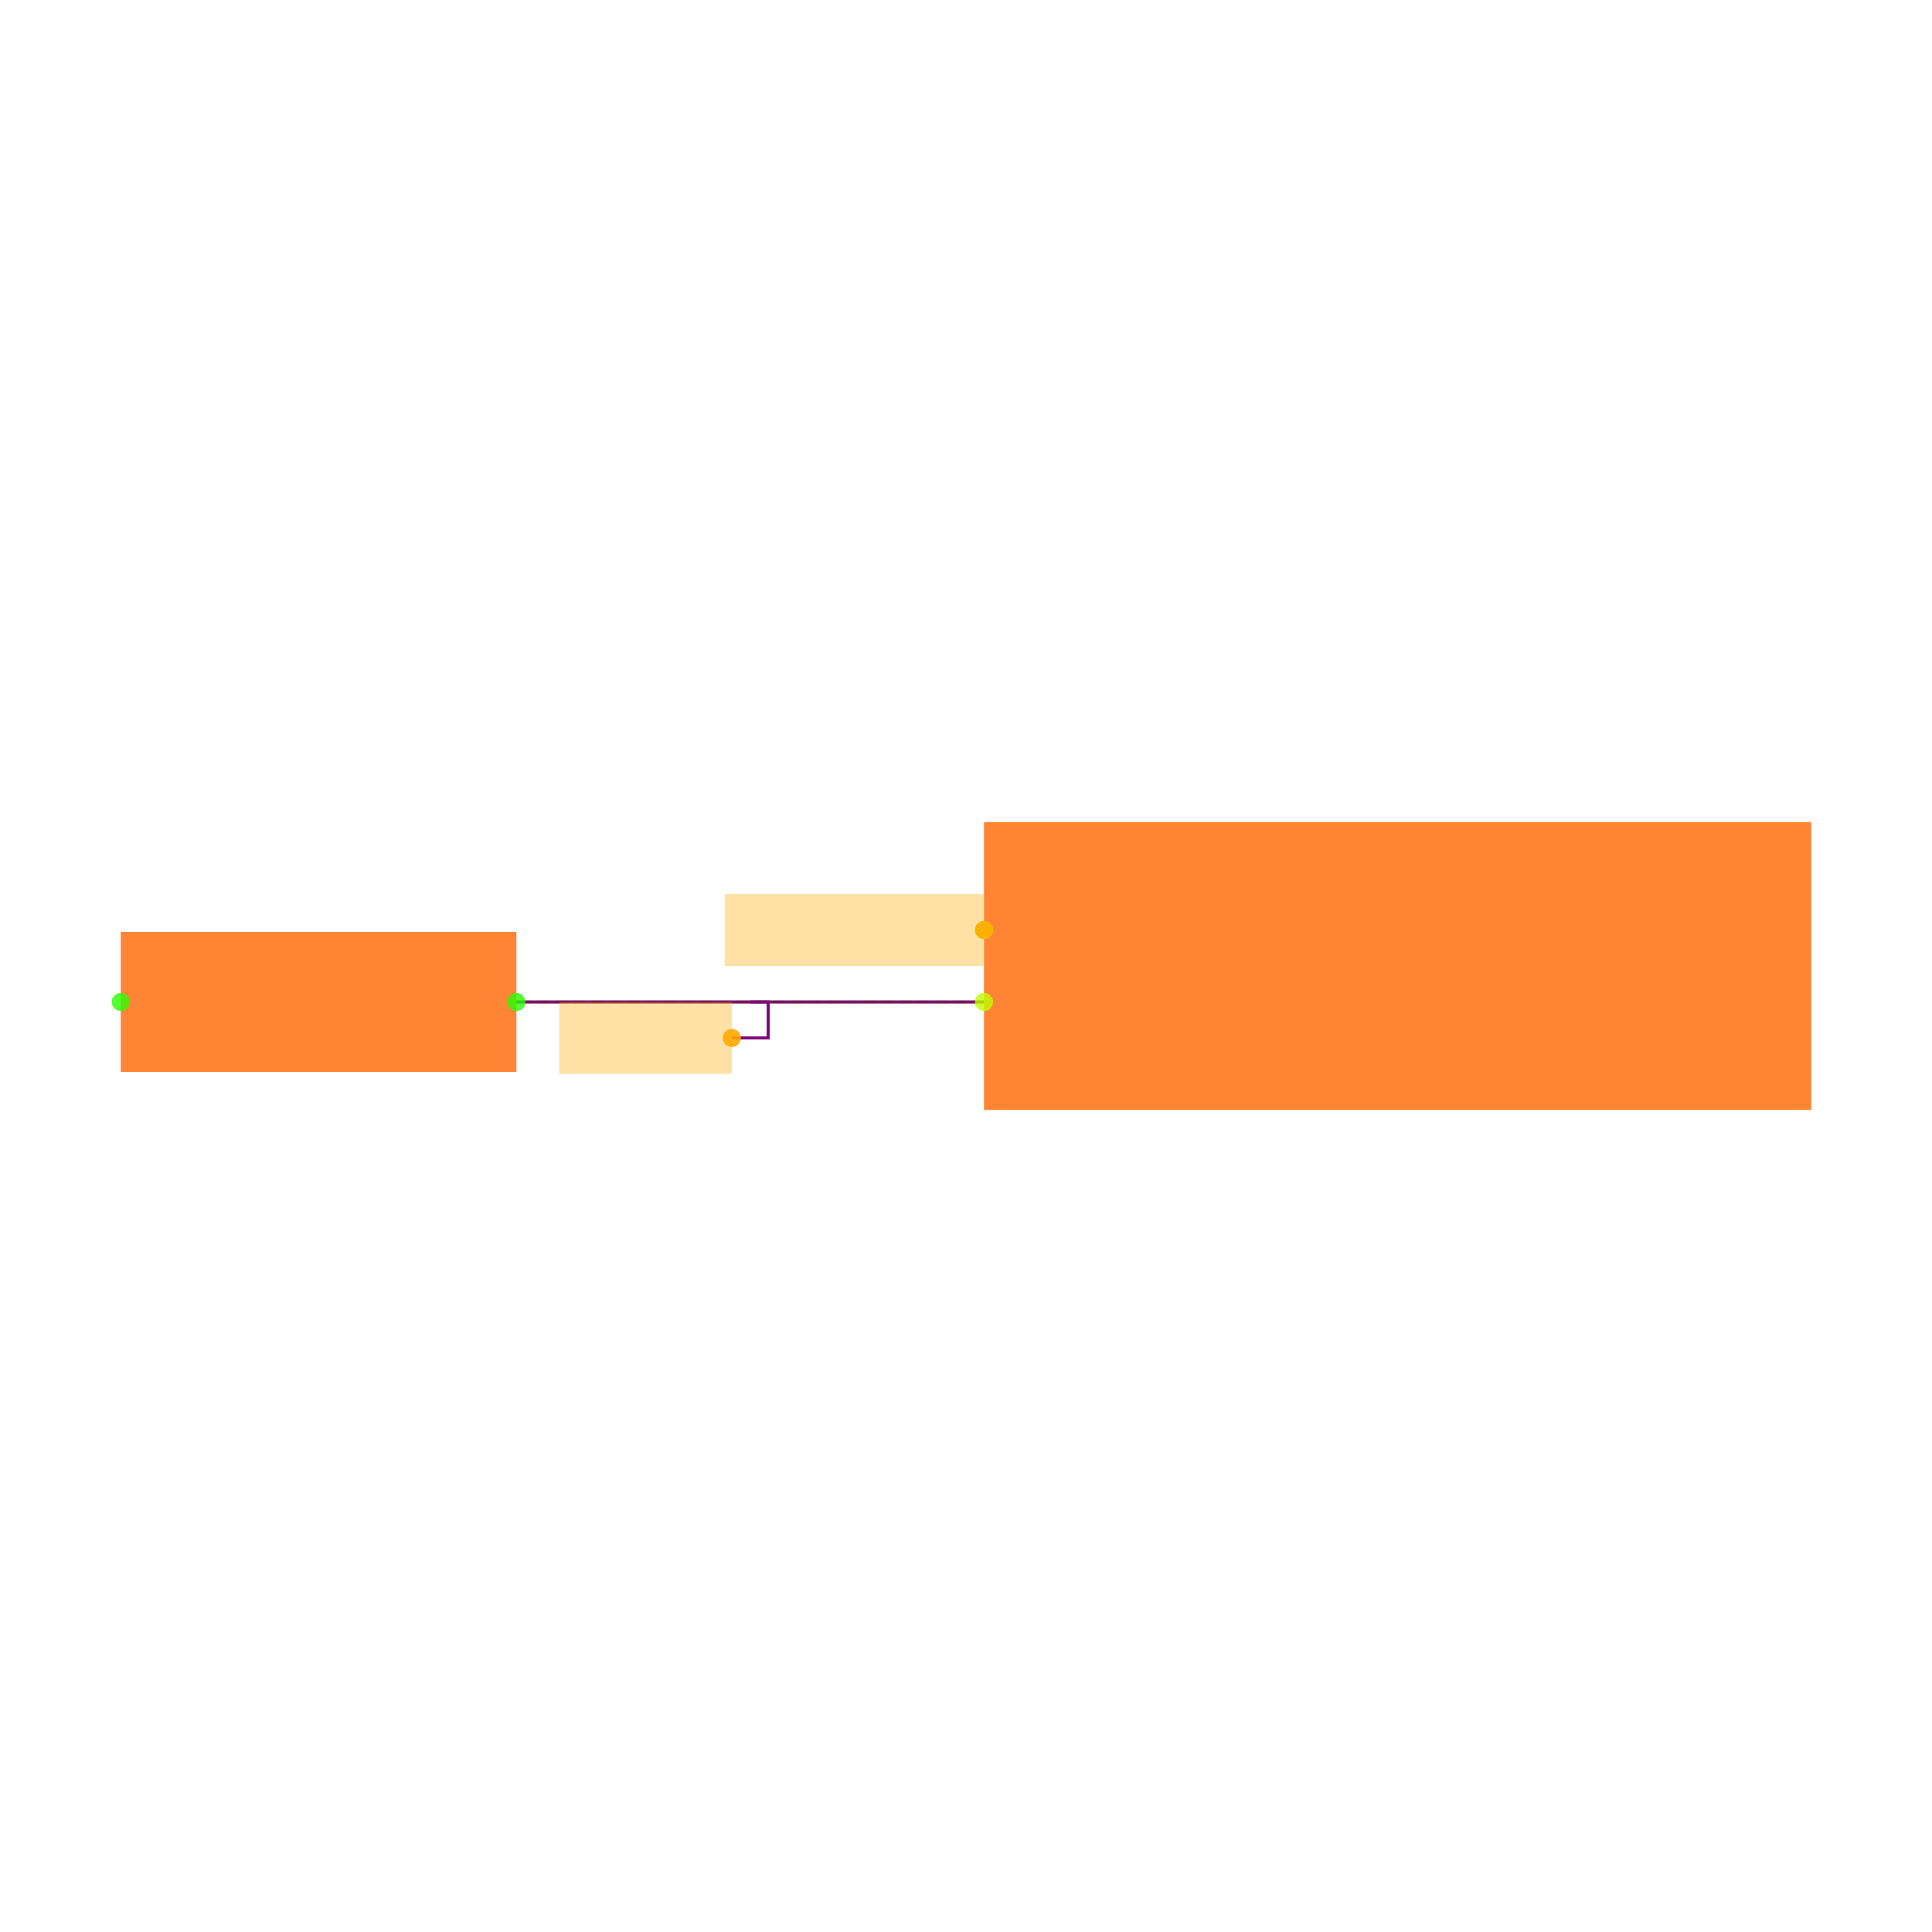
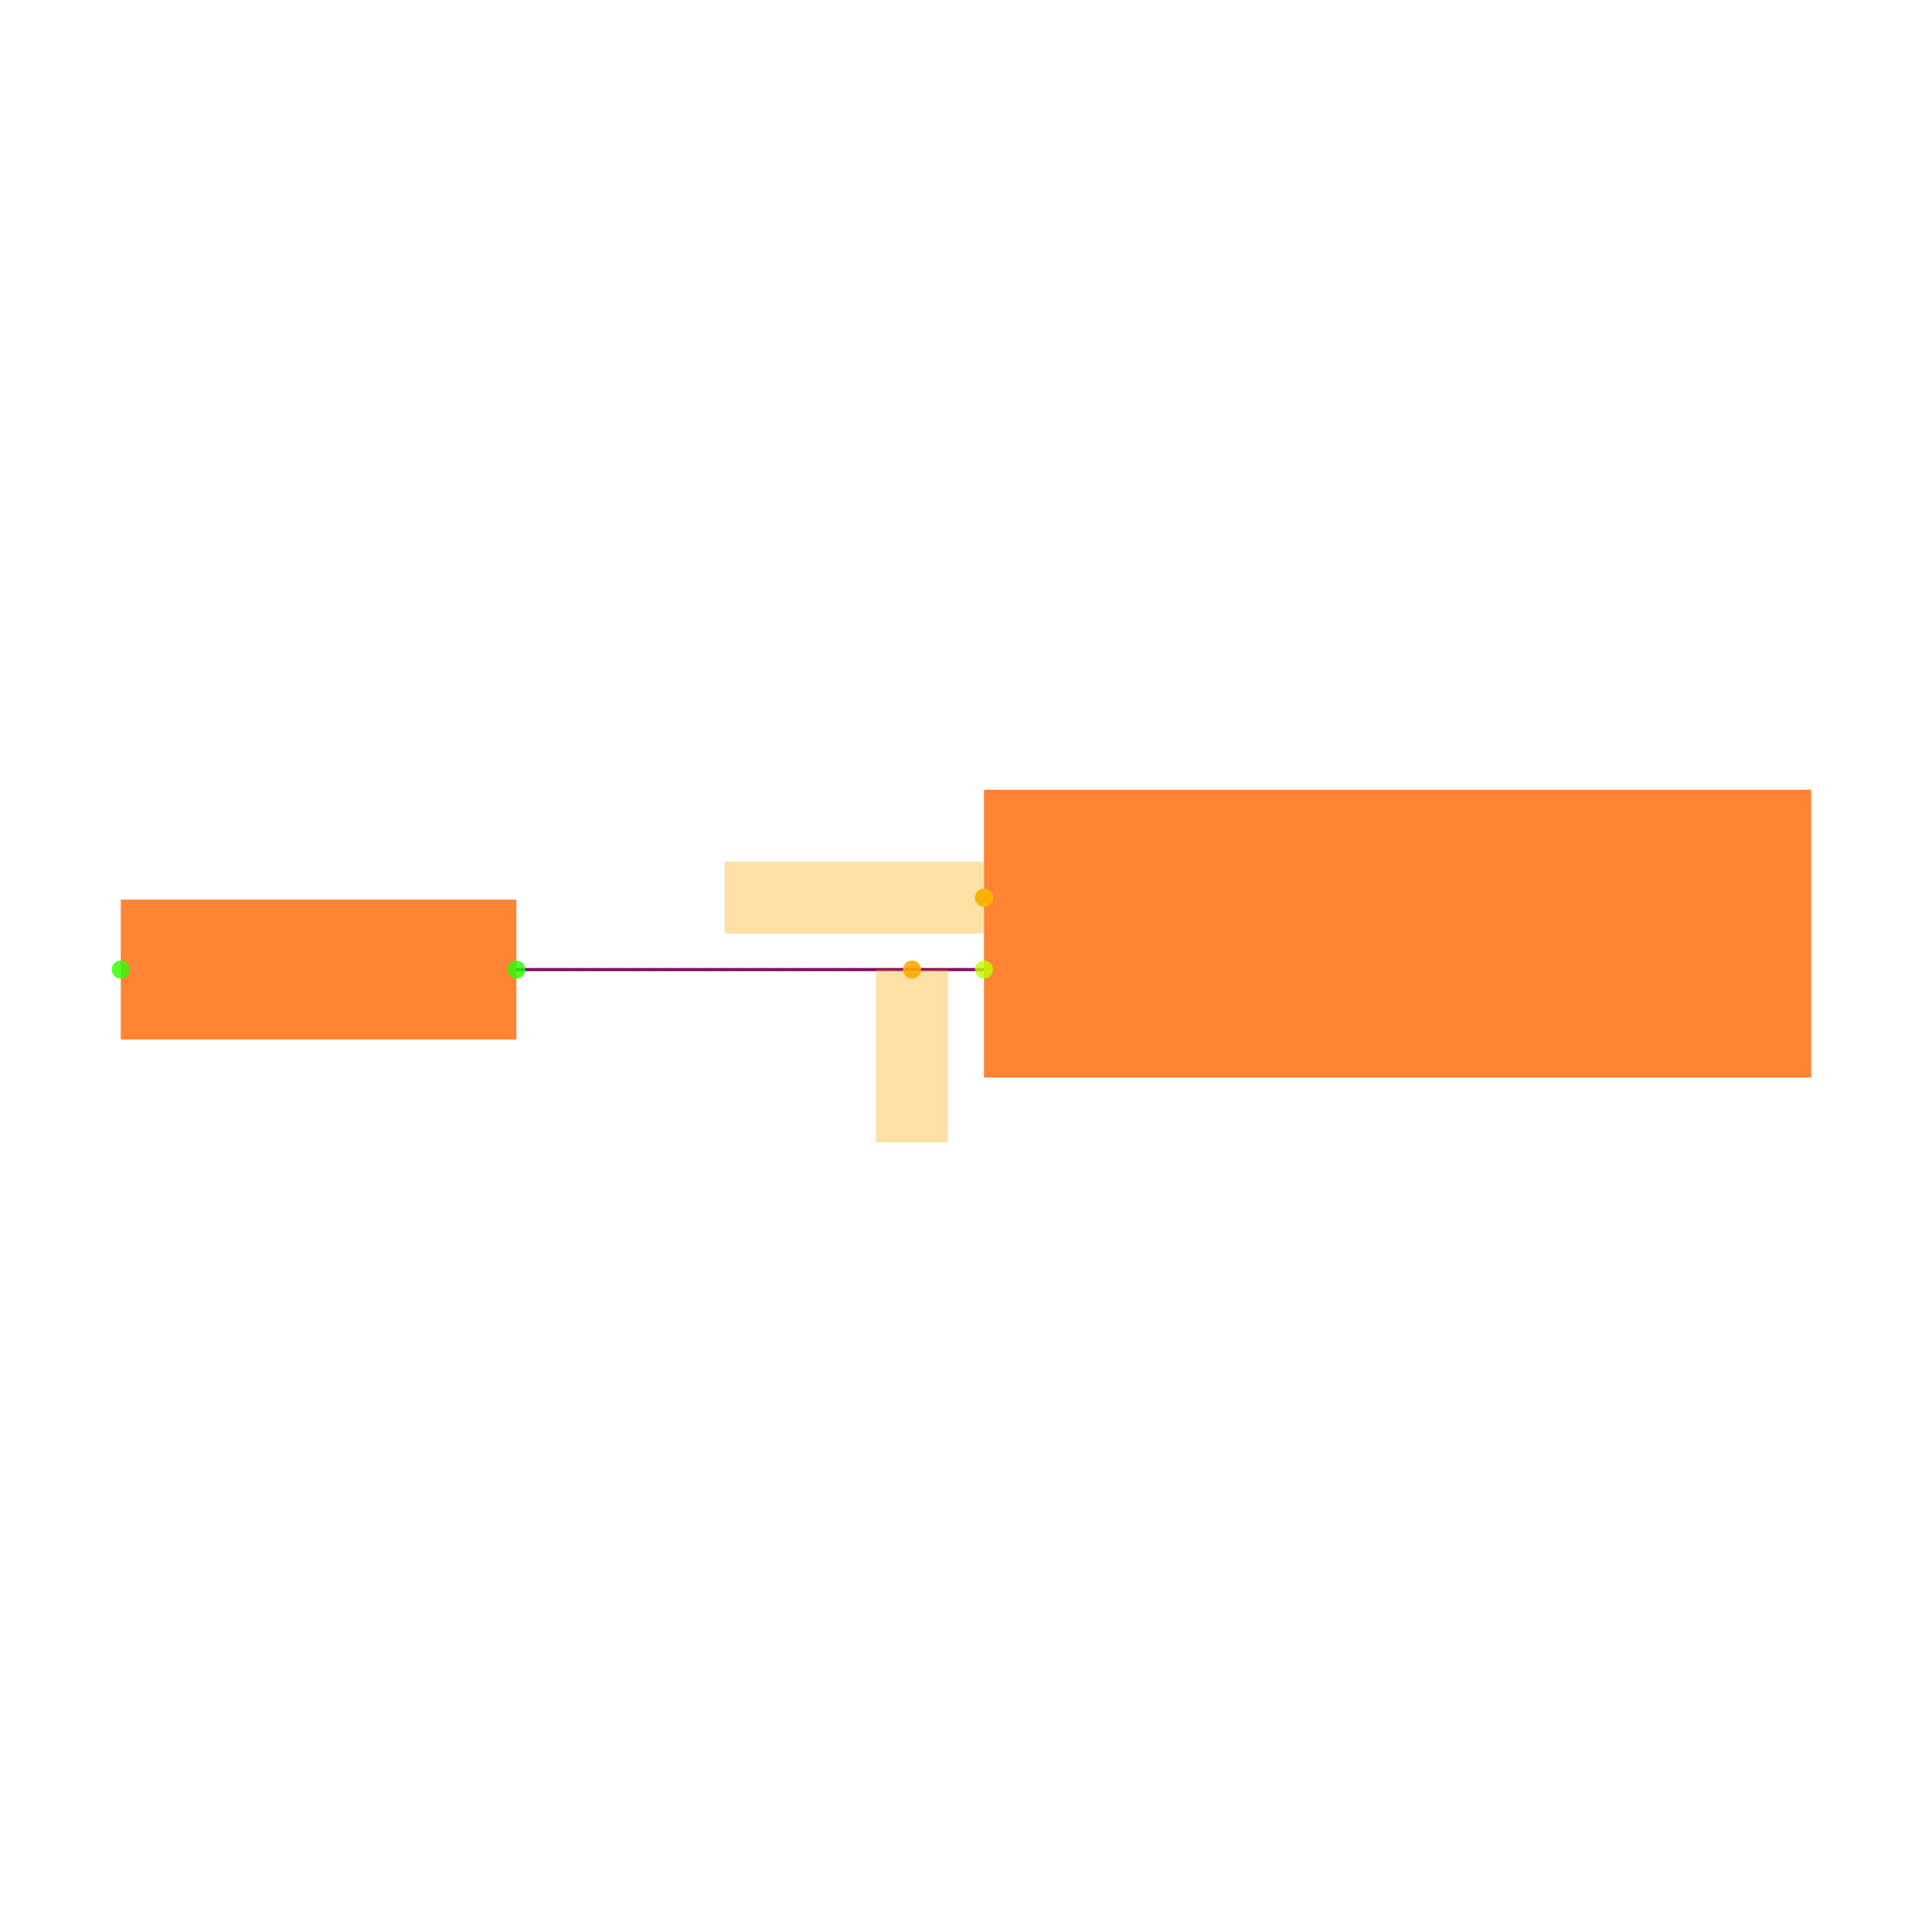
<svg xmlns="http://www.w3.org/2000/svg" width="640" height="640" viewBox="0 0 640 640">
  <rect width="100%" height="100%" fill="white" />
  <g>
-     <polyline data-points="-7.65,-0.43000000000000016 -8.95,-0.4299999999999997" data-type="line" data-label="" points="325.957,331.915 171.064,331.915" fill="none" stroke="hsl(80, 100%, 50%, 0.8)" stroke-width="1px" />
+     <polyline data-points="-7.65,-0.43000000000000016 -8.95,-0.4299999999999997" data-type="line" data-label="" points="325.957,321.186 171.064,321.186" fill="none" stroke="hsl(80, 100%, 50%, 0.8)" stroke-width="1px" />
  </g>
  <g>
-     <polyline data-points="-7.65,-0.43000000000000016 -8.95,-0.4299999999999997" data-type="line" data-label="" points="325.957,331.915 171.064,331.915" fill="none" stroke="hsl(88, 100%, 50%, 0.8)" stroke-width="1px" stroke-dasharray="4 2" />
+     <polyline data-points="-7.65,-0.43000000000000016 -8.95,-0.4299999999999997" data-type="line" data-label="" points="325.957,321.186 171.064,321.186" fill="none" stroke="hsl(88, 100%, 50%, 0.8)" stroke-width="1px" stroke-dasharray="4 2" />
  </g>
  <g>
-     <polyline data-points="-7.65,-0.43000000000000016 -8.95,-0.4299999999999997" data-type="line" data-label="" points="325.957,331.915 171.064,331.915" fill="none" stroke="purple" stroke-width="1px" />
+     <polyline data-points="-7.65,-0.43000000000000016 -8.95,-0.4299999999999997" data-type="line" data-label="" points="325.957,321.186 171.064,321.186" fill="none" stroke="purple" stroke-width="1px" />
  </g>
  <g>
-     <polyline data-points="-8.3,-0.42999999999999994 -8.25,-0.42999999999999994 -8.25,-0.5299999999999999 -8.351,-0.5299999999999999" data-type="line" data-label="" points="248.511,331.915 254.468,331.915 254.468,343.83 242.434,343.83" fill="none" stroke="purple" stroke-width="1px" />
+     <rect data-type="rect" data-label="schematic_component_0" data-x="-6.5" data-y="-0.33" x="325.957" y="261.611" width="274.043" height="95.319" fill="hsl(24, 100%, 50%, 0.8)" stroke="black" stroke-width="0.008" />
  </g>
  <g>
-     <rect data-type="rect" data-label="schematic_component_0" data-x="-6.5" data-y="-0.33" x="325.957" y="272.34" width="274.043" height="95.319" fill="hsl(24, 100%, 50%, 0.8)" stroke="black" stroke-width="0.008" />
+     <rect data-type="rect" data-label="schematic_component_4" data-x="-9.5" data-y="-0.4299999999999997" x="40" y="298.016" width="131.064" height="46.338" fill="hsl(24, 100%, 50%, 0.8)" stroke="black" stroke-width="0.008" />
  </g>
  <g>
-     <rect data-type="rect" data-label="schematic_component_4" data-x="-9.5" data-y="-0.4299999999999997" x="40" y="308.746" width="131.064" height="46.338" fill="hsl(24, 100%, 50%, 0.8)" stroke="black" stroke-width="0.008" />
+     <rect data-type="rect" data-label="netId: SWCLK globalConnNetId: connectivity_net1" data-x="-8.011" data-y="-0.22999999999999998" x="240.051" y="285.441" width="85.787" height="23.83" fill="hsl(40, 100%, 50%, 0.35)" stroke="black" stroke-width="0.008" />
  </g>
  <g>
-     <rect data-type="rect" data-label="netId: SWCLK globalConnNetId: connectivity_net1" data-x="-8.011" data-y="-0.22999999999999998" x="240.051" y="296.17" width="85.787" height="23.83" fill="hsl(40, 100%, 50%, 0.35)" stroke="black" stroke-width="0.008" />
+     <rect data-type="rect" data-label="netId: SWD globalConnNetId: connectivity_net0" data-x="-7.8500000000000005" data-y="-0.6701000000000001" x="290.213" y="321.197" width="23.83" height="57.191" fill="hsl(40, 100%, 50%, 0.35)" stroke="black" stroke-width="0.008" />
  </g>
  <g>
-     <rect data-type="rect" data-label="netId: SWD globalConnNetId: connectivity_net0" data-x="-8.591000000000001" data-y="-0.5299999999999999" x="185.243" y="331.915" width="57.191" height="23.83" fill="hsl(40, 100%, 50%, 0.35)" stroke="black" stroke-width="0.008" />
+     <circle data-type="point" data-label="U3.24 x-" data-x="-7.65" data-y="-0.22999999999999998" cx="325.957" cy="297.356" r="3" fill="hsl(74, 100%, 50%, 0.8)" />
  </g>
  <g>
-     <circle data-type="point" data-label="U3.24 x-" data-x="-7.65" data-y="-0.22999999999999998" cx="325.957" cy="308.085" r="3" fill="hsl(74, 100%, 50%, 0.8)" />
+     <circle data-type="point" data-label="U3.25 x-" data-x="-7.65" data-y="-0.43000000000000016" cx="325.957" cy="321.186" r="3" fill="hsl(75, 100%, 50%, 0.8)" />
  </g>
  <g>
-     <circle data-type="point" data-label="U3.25 x-" data-x="-7.65" data-y="-0.43000000000000016" cx="325.957" cy="331.915" r="3" fill="hsl(75, 100%, 50%, 0.8)" />
+     <circle data-type="point" data-label="R5.1 x-" data-x="-10.05" data-y="-0.4299999999999997" cx="40" cy="321.186" r="3" fill="hsl(110, 100%, 50%, 0.8)" />
  </g>
  <g>
-     <circle data-type="point" data-label="R5.1 x-" data-x="-10.05" data-y="-0.4299999999999997" cx="40" cy="331.915" r="3" fill="hsl(110, 100%, 50%, 0.8)" />
+     <circle data-type="point" data-label="R5.2 x+" data-x="-8.95" data-y="-0.4299999999999997" cx="171.064" cy="321.186" r="3" fill="hsl(111, 100%, 50%, 0.8)" />
  </g>
  <g>
-     <circle data-type="point" data-label="R5.2 x+" data-x="-8.95" data-y="-0.4299999999999997" cx="171.064" cy="331.915" r="3" fill="hsl(111, 100%, 50%, 0.8)" />
+     <circle data-type="point" data-label="anchorPoint orientation: x-" data-x="-7.65" data-y="-0.22999999999999998" cx="325.957" cy="297.356" r="3" fill="hsl(40, 100%, 50%, 0.9)" />
  </g>
  <g>
-     <circle data-type="point" data-label="anchorPoint orientation: x-" data-x="-7.65" data-y="-0.22999999999999998" cx="325.957" cy="308.085" r="3" fill="hsl(40, 100%, 50%, 0.9)" />
-   </g>
-   <g>
-     <circle data-type="point" data-label="anchorPoint orientation: x-" data-x="-8.351" data-y="-0.5299999999999999" cx="242.434" cy="343.83" r="3" fill="hsl(40, 100%, 50%, 0.9)" />
+     <circle data-type="point" data-label="anchorPoint orientation: y-" data-x="-7.8500000000000005" data-y="-0.4300000000000001" cx="302.128" cy="321.186" r="3" fill="hsl(40, 100%, 50%, 0.9)" />
  </g>
  <g id="crosshair" style="display: none">
    <line id="crosshair-h" y1="0" y2="640" stroke="#666" stroke-width="0.5" />
    <line id="crosshair-v" x1="0" x2="640" stroke="#666" stroke-width="0.5" />
    <text id="coordinates" font-family="monospace" font-size="12" fill="#666" />
  </g>
</svg>
